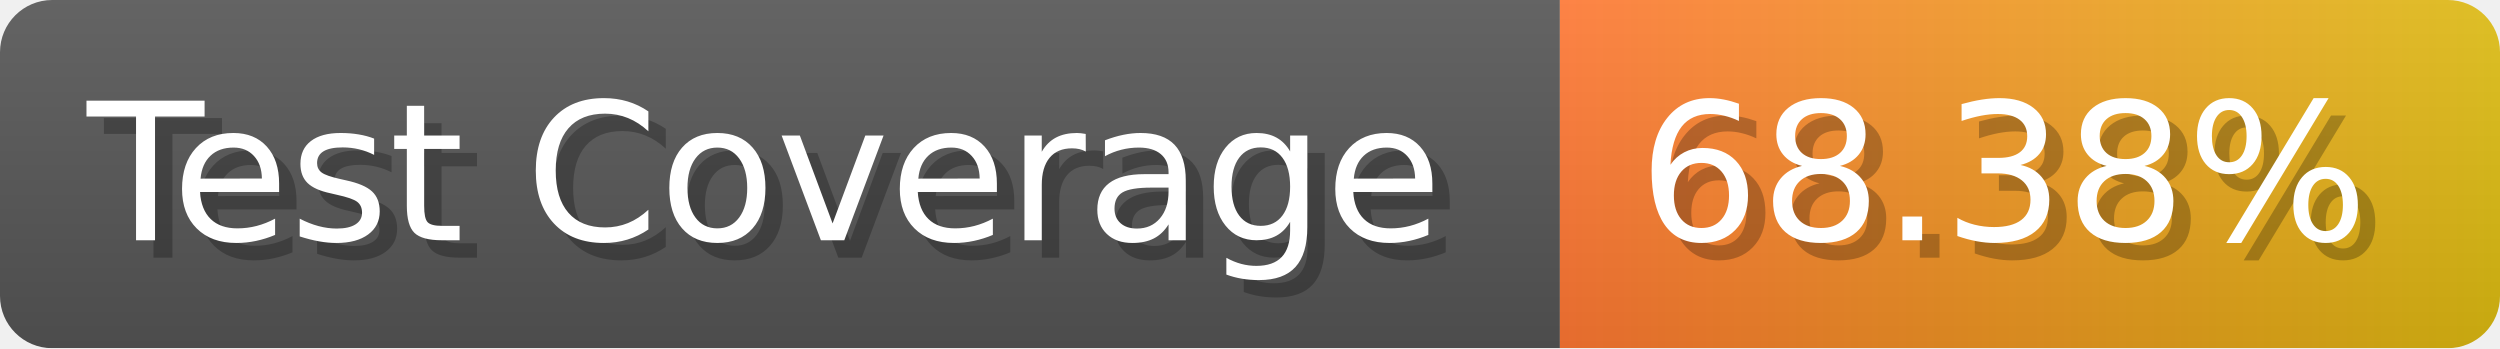
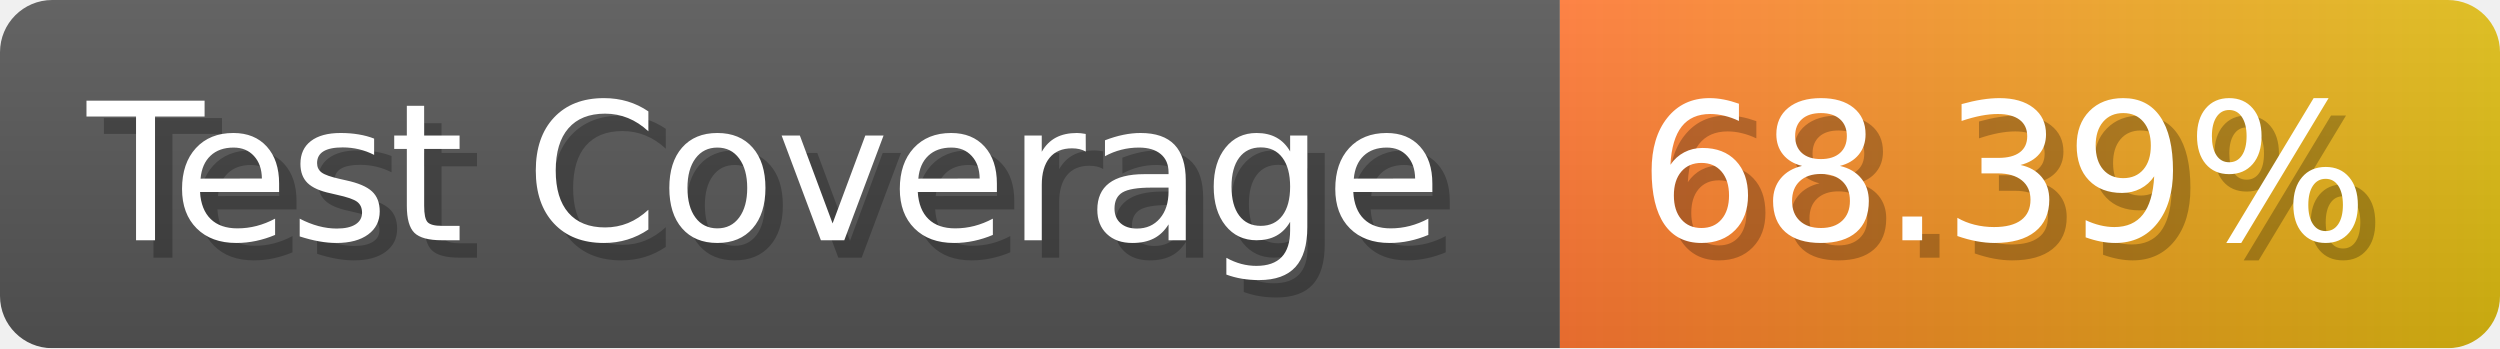
- <svg xmlns="http://www.w3.org/2000/svg" width="143.6" height="20" viewBox="0 0 1436 200" role="img" aria-label="Test Coverage: 68.38%">
+ <svg xmlns="http://www.w3.org/2000/svg" width="143.6" height="20" viewBox="0 0 1436 200" role="img" aria-label="Test Coverage: 68.39%">
  <linearGradient id="a" x2="0" y2="100%">
    <stop offset="0" stop-opacity=".1" stop-color="#EEE" />
    <stop offset="1" stop-opacity=".1" />
  </linearGradient>
  <mask id="m">
    <rect width="1436" height="200" rx="30" fill="#FFF" />
  </mask>
  <g mask="url(#m)">
    <rect width="896" height="200" fill="#555" />
    <rect width="540" height="200" fill="url(#x)" x="896" />
    <rect width="1436" height="200" fill="url(#a)" />
  </g>
  <g aria-hidden="true" fill="#fff" text-anchor="start" font-family="Verdana,DejaVu Sans,sans-serif" font-size="110">
    <text x="60" y="148" textLength="796" fill="#000" opacity="0.25">Test Coverage</text>
    <text x="50" y="138" textLength="796">Test Coverage</text>
-     <text x="951" y="148" textLength="440" fill="#000" opacity="0.25">68.38%</text>
-     <text x="941" y="138" textLength="440">68.38%</text>
+     <text x="951" y="148" textLength="440" fill="#000" opacity="0.25">68.39%</text>
+     <text x="941" y="138" textLength="440">68.39%</text>
  </g>
  <linearGradient id="x" x1="0%" y1="0%" x2="100%" y2="0%">
    <stop offset="0%" style="stop-color:#F73" />
    <stop offset="100%" style="stop-color:#DB1" />
  </linearGradient>
</svg>
